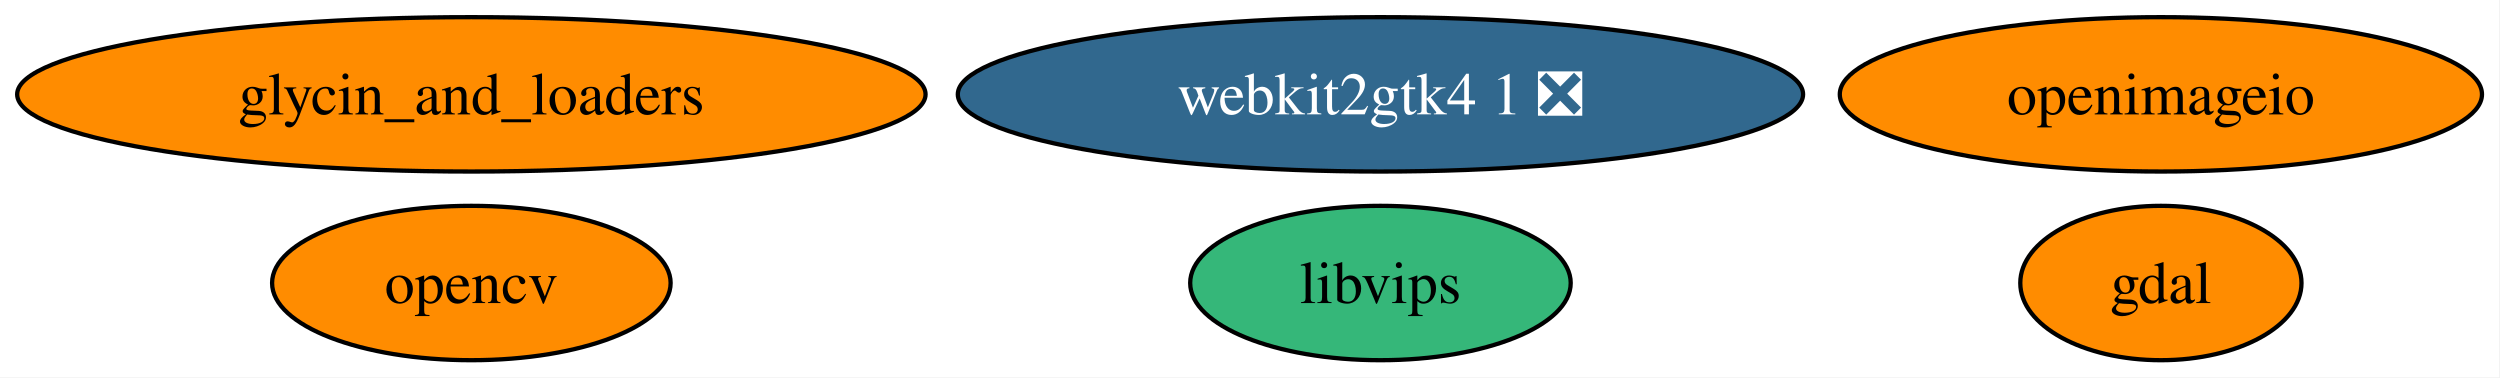
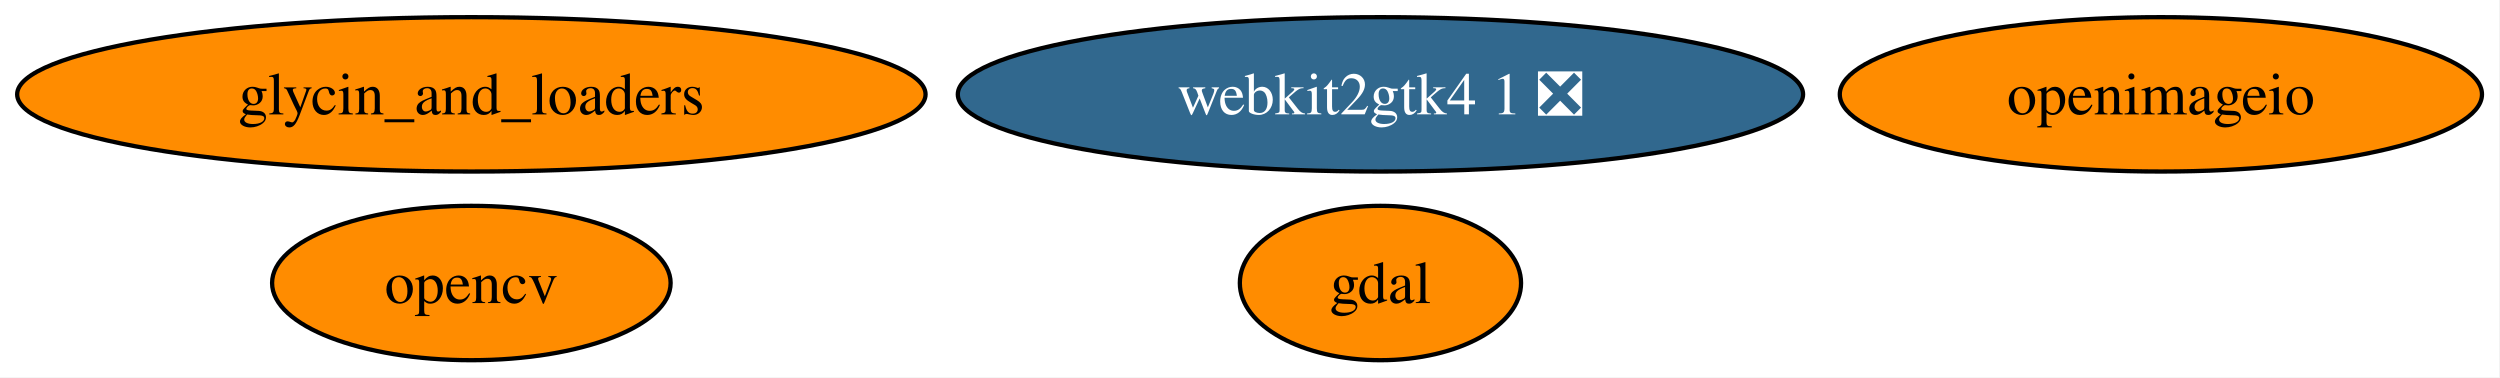
<svg xmlns="http://www.w3.org/2000/svg" xmlns:xlink="http://www.w3.org/1999/xlink" width="583pt" height="88pt" viewBox="0.00 0.00 583.00 88.00">
  <g id="graph0" class="graph" transform="scale(1 1) rotate(0) translate(4 84)">
    <polygon fill="white" stroke="none" points="-4,4 -4,-84 578.81,-84 578.81,4 -4,4" />
    <g id="node1" class="node">
      <g id="a_node1">
        <a xlink:href="https://github.com/conda-forge/gdal-feedstock" xlink:title="gdal">
-           <ellipse fill="#ff8c00" stroke="black" cx="499.92" cy="-18" rx="32.79" ry="18" />
-           <text xml:space="preserve" text-anchor="middle" x="499.92" y="-13.32" font-family="Times,serif" font-size="14.00">gdal</text>
+           <ellipse fill="#ff8c00" stroke="black" cx="317.92" cy="-18" rx="32.79" ry="18" />
+           <text xml:space="preserve" text-anchor="middle" x="317.92" y="-13.32" font-family="Times,serif" font-size="14.00">gdal</text>
        </a>
      </g>
    </g>
    <g id="node2" class="node">
      <g id="a_node2">
        <a xlink:href="https://github.com/conda-forge/opencv-feedstock" xlink:title="opencv">
          <ellipse fill="#ff8c00" stroke="black" cx="105.92" cy="-18" rx="46.47" ry="18" />
          <text xml:space="preserve" text-anchor="middle" x="105.92" y="-13.32" font-family="Times,serif" font-size="14.00">opencv</text>
        </a>
      </g>
    </g>
    <g id="node3" class="node">
      <g id="a_node3">
        <a xlink:href="https://github.com/conda-forge/openimageio-feedstock" xlink:title="openimageio">
          <ellipse fill="#ff8c00" stroke="black" cx="499.92" cy="-62" rx="74.88" ry="18" />
          <text xml:space="preserve" text-anchor="middle" x="499.92" y="-57.33" font-family="Times,serif" font-size="14.00">openimageio</text>
        </a>
      </g>
    </g>
    <g id="node4" class="node">
      <g id="a_node4">
-         <a xlink:href="https://github.com/conda-forge/libvips-feedstock" xlink:title="libvips">
-           <ellipse fill="#35b779" stroke="black" cx="317.92" cy="-18" rx="44.37" ry="18" />
-           <text xml:space="preserve" text-anchor="middle" x="317.92" y="-13.32" font-family="Times,serif" font-size="14.00">libvips</text>
-         </a>
-       </g>
-     </g>
-     <g id="node5" class="node">
-       <g id="a_node5">
        <a xlink:href="https://github.com/conda-forge/webkit2gtk4.1-feedstock/pull/13" xlink:title="webkit2gtk4 1 ❎">
          <ellipse fill="#31688e" stroke="black" cx="317.92" cy="-62" rx="98.56" ry="18" />
          <text xml:space="preserve" text-anchor="middle" x="317.92" y="-57.33" font-family="Times,serif" font-size="14.00" fill="white">webkit2gtk4 1 ❎</text>
        </a>
      </g>
    </g>
-     <g id="node6" class="node">
-       <g id="a_node6">
+     <g id="node5" class="node">
+       <g id="a_node5">
        <a xlink:href="https://github.com/conda-forge/glycin_and_loaders-feedstock" xlink:title="glycin_and_loaders">
          <ellipse fill="#ff8c00" stroke="black" cx="105.92" cy="-62" rx="105.92" ry="18" />
          <text xml:space="preserve" text-anchor="middle" x="105.92" y="-57.33" font-family="Times,serif" font-size="14.00">glycin_and_loaders</text>
        </a>
      </g>
    </g>
  </g>
</svg>
